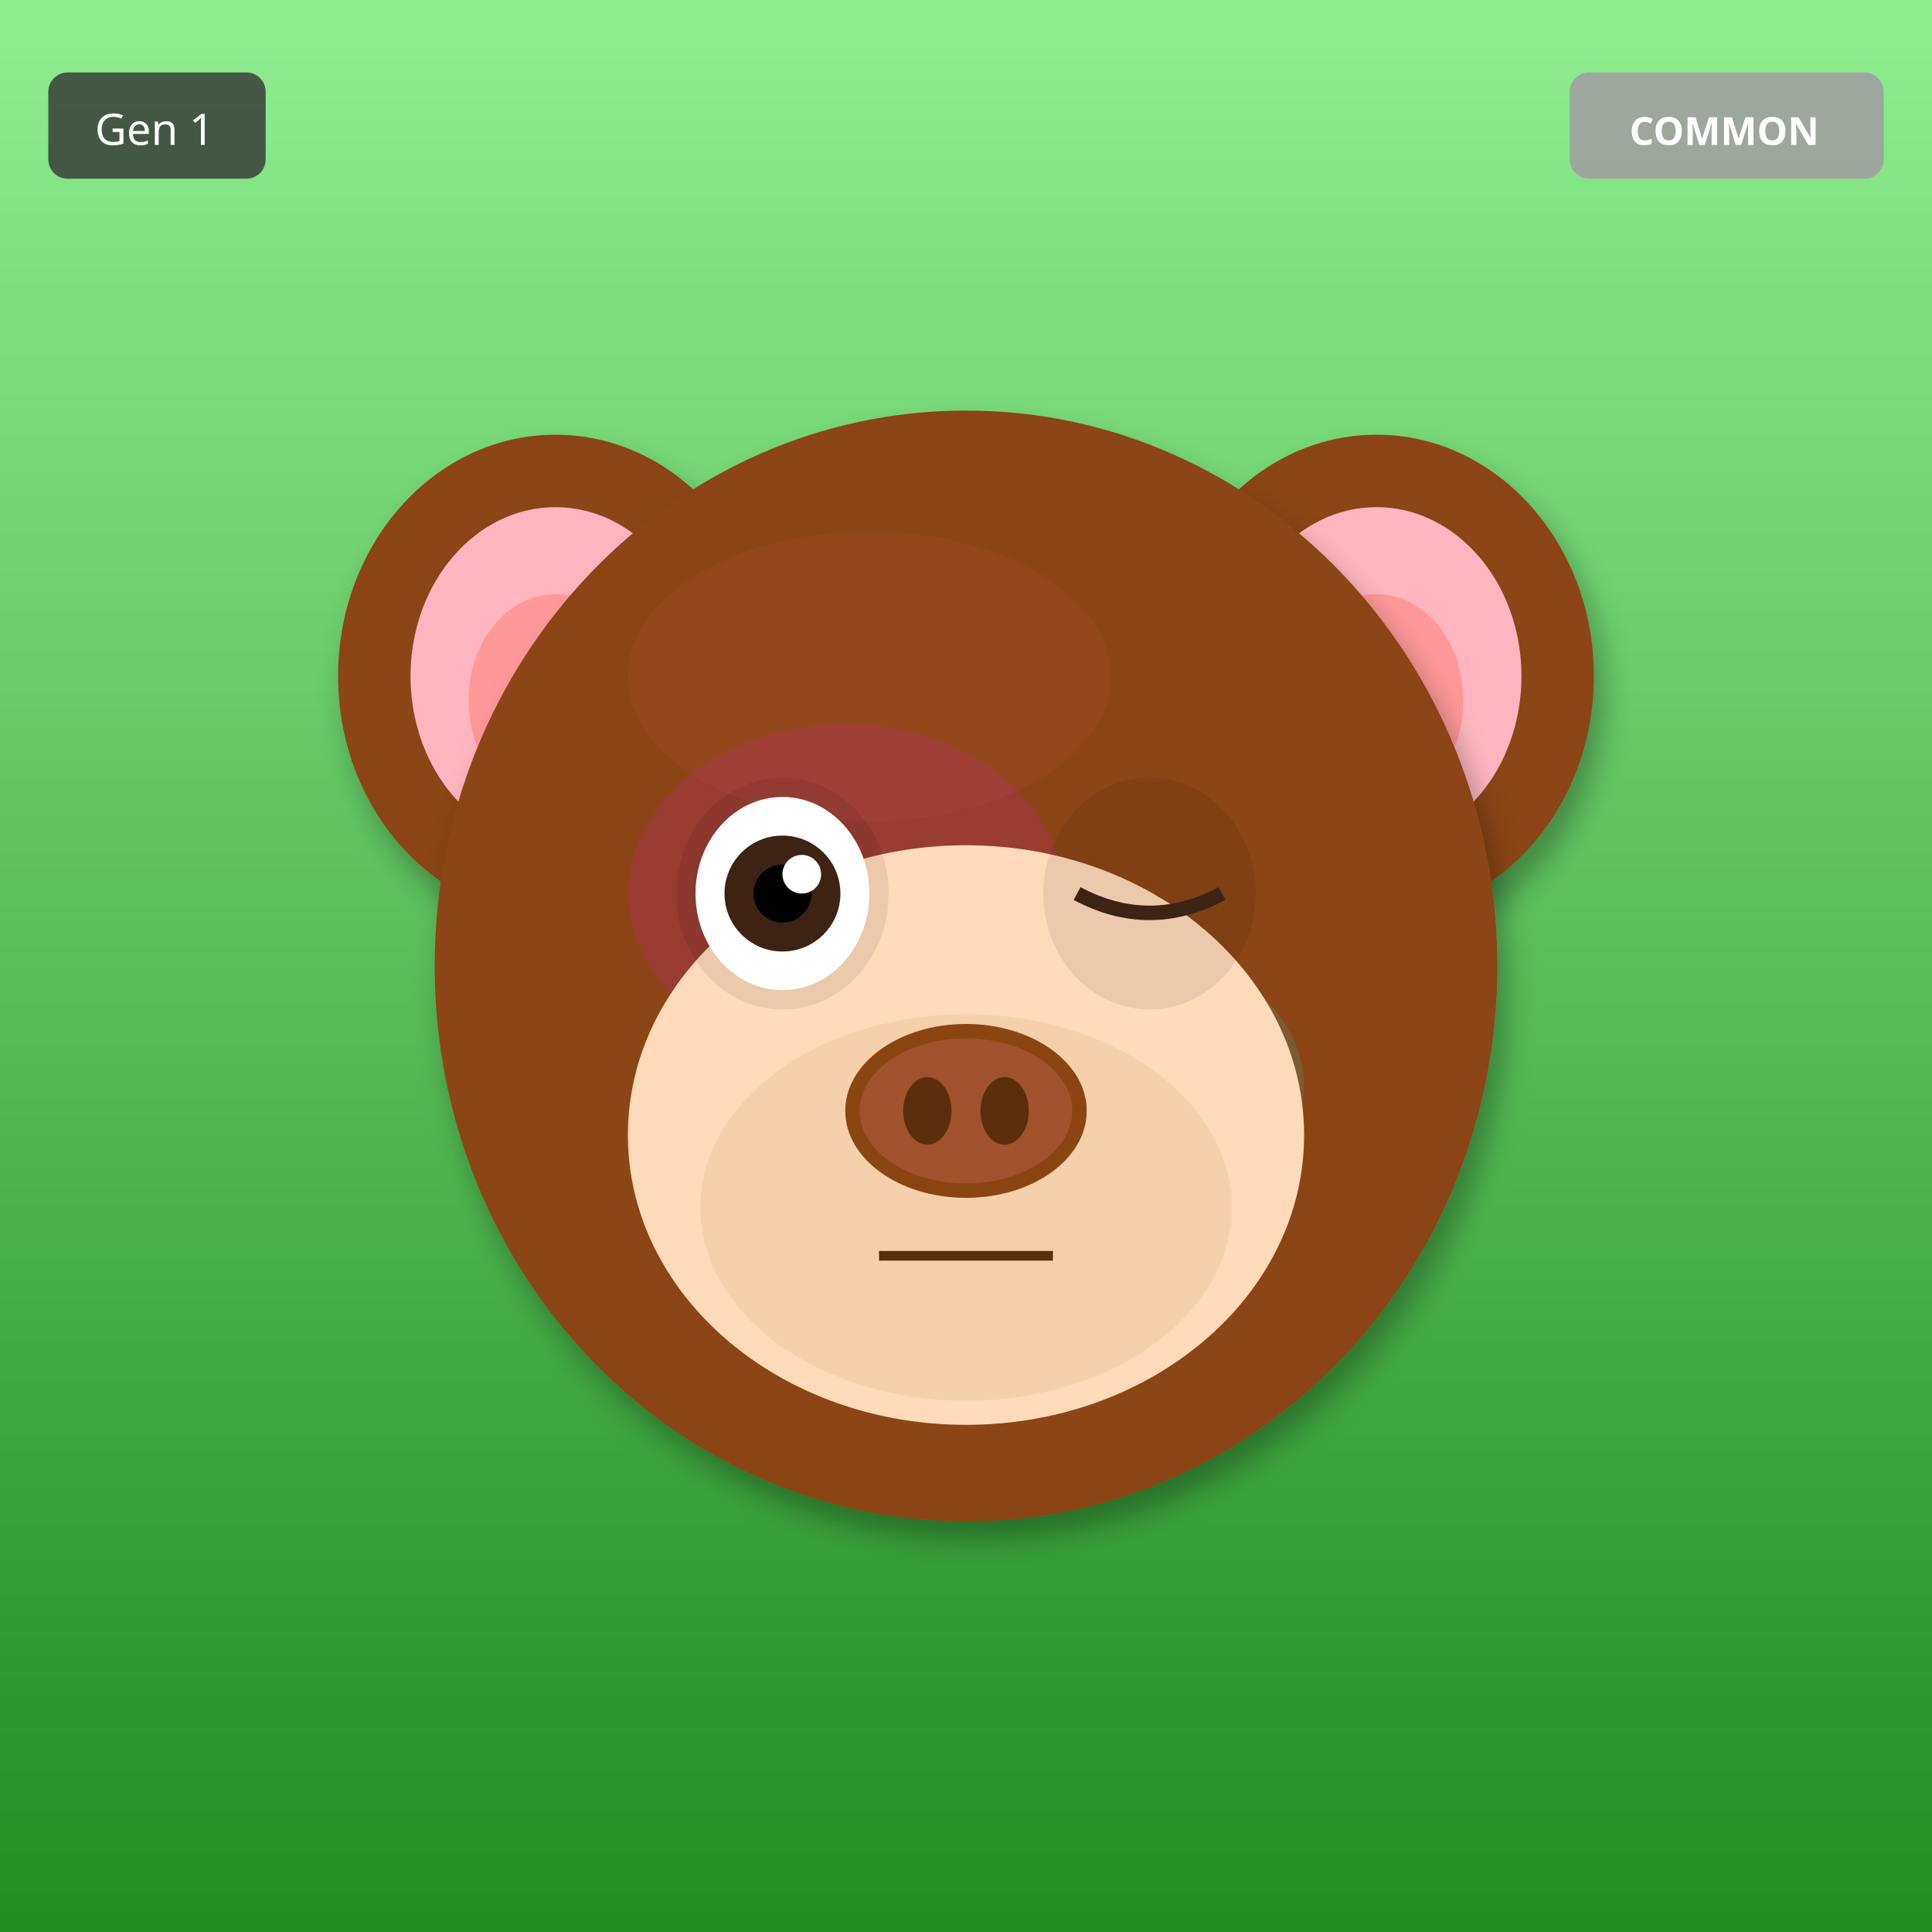
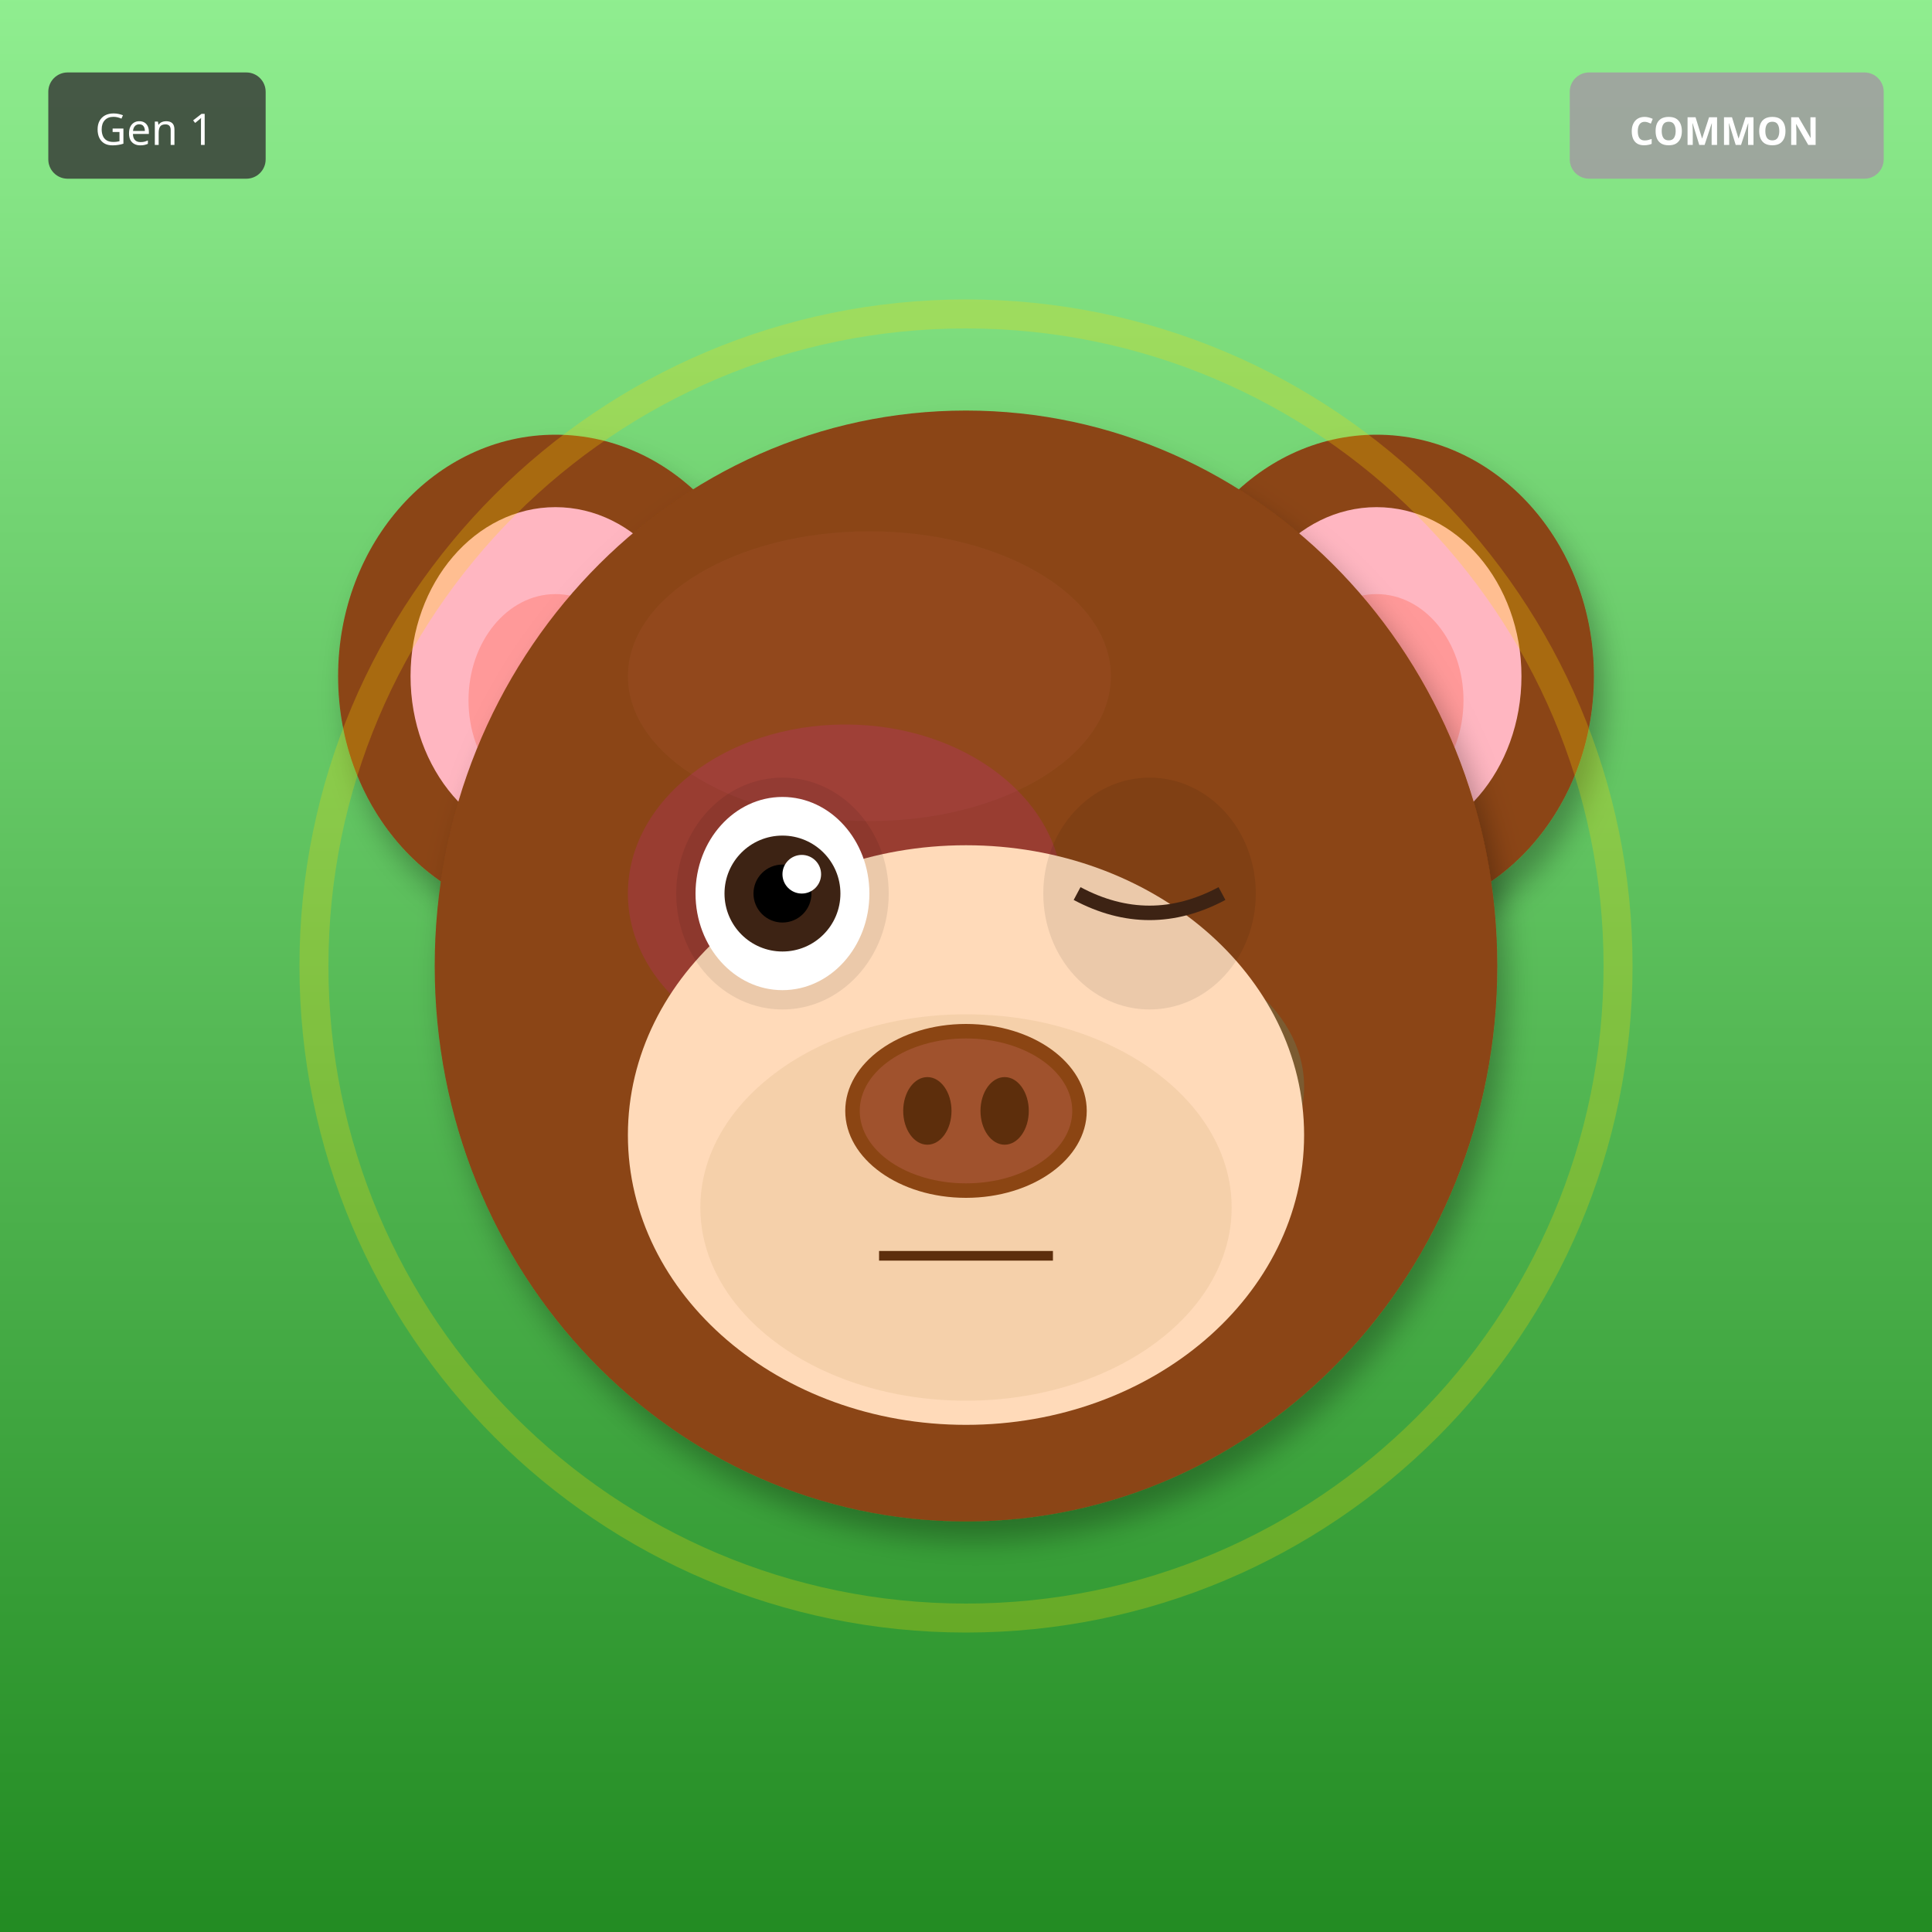
<svg xmlns="http://www.w3.org/2000/svg" width="400" height="400" viewBox="0 0 400 400">
  <defs>
    <filter id="shadow" x="-20%" y="-20%" width="140%" height="140%">
      <feDropShadow dx="2" dy="4" stdDeviation="3" flood-opacity="0.3" />
    </filter>
    <filter id="glow" x="-50%" y="-50%" width="200%" height="200%">
      <feGaussianBlur stdDeviation="8" result="blur" />
      <feMerge>
        <feMergeNode in="blur" />
        <feMergeNode in="SourceGraphic" />
      </feMerge>
    </filter>
    <linearGradient id="rainbow-body" x1="0%" y1="0%" x2="100%" y2="100%">
      <stop offset="0%" stop-color="#FF6B6B" />
      <stop offset="25%" stop-color="#FFE66D" />
      <stop offset="50%" stop-color="#4ECDC4" />
      <stop offset="75%" stop-color="#45B7D1" />
      <stop offset="100%" stop-color="#DDA0DD" />
    </linearGradient>
    <radialGradient id="galaxy-body" cx="30%" cy="30%">
      <stop offset="0%" stop-color="#E6E6FA" />
      <stop offset="50%" stop-color="#9370DB" />
      <stop offset="100%" stop-color="#1A0033" />
    </radialGradient>
    <linearGradient id="holo-body" x1="0%" y1="0%" x2="100%" y2="100%">
      <stop offset="0%" stop-color="#FF00FF" />
      <stop offset="50%" stop-color="#00FFFF" />
      <stop offset="100%" stop-color="#FFFF00" />
    </linearGradient>
    <linearGradient id="sky-gradient" x1="0%" y1="0%" x2="0%" y2="100%">
      <stop offset="0%" stop-color="#87CEEB" />
      <stop offset="100%" stop-color="#E0F4FF" />
    </linearGradient>
    <linearGradient id="grass-gradient" x1="0%" y1="0%" x2="0%" y2="100%">
      <stop offset="0%" stop-color="#90EE90" />
      <stop offset="100%" stop-color="#228B22" />
    </linearGradient>
    <linearGradient id="sunset-gradient" x1="0%" y1="0%" x2="0%" y2="100%">
      <stop offset="0%" stop-color="#FF6B6B" />
      <stop offset="50%" stop-color="#FFE66D" />
      <stop offset="100%" stop-color="#4ECDC4" />
    </linearGradient>
    <linearGradient id="aurora-gradient" x1="0%" y1="0%" x2="100%" y2="100%">
      <stop offset="0%" stop-color="#0D1B2A" />
      <stop offset="30%" stop-color="#00FF7F" />
      <stop offset="70%" stop-color="#FF00FF" />
      <stop offset="100%" stop-color="#0D1B2A" />
    </linearGradient>
    <radialGradient id="multiverse-gradient" cx="50%" cy="50%">
      <stop offset="0%" stop-color="#FFD700" />
      <stop offset="40%" stop-color="#FF00FF" />
      <stop offset="70%" stop-color="#00FFFF" />
      <stop offset="100%" stop-color="#000" />
    </radialGradient>
    <linearGradient id="rift-gradient" x1="0%" y1="0%" x2="100%" y2="100%">
      <stop offset="0%" stop-color="#000" />
      <stop offset="30%" stop-color="#9400D3" />
      <stop offset="50%" stop-color="#00FFFF" />
      <stop offset="70%" stop-color="#9400D3" />
      <stop offset="100%" stop-color="#000" />
    </linearGradient>
    <linearGradient id="heaven-gradient" x1="0%" y1="0%" x2="0%" y2="100%">
      <stop offset="0%" stop-color="#FFF" />
      <stop offset="50%" stop-color="#FFD700" stop-opacity="0.3" />
      <stop offset="100%" stop-color="#F0F8FF" />
    </linearGradient>
    <clipPath id="head-clip">
      <ellipse cx="200" cy="200" rx="110" ry="115" />
    </clipPath>
  </defs>
  <rect width="400" height="400" fill="url(#grass-gradient)" />
  <ellipse cx="115" cy="140" rx="45" ry="50" fill="#8B4513" filter="url(#shadow)" />
  <ellipse cx="115" cy="140" rx="30" ry="35" fill="#FFB6C1" />
  <ellipse cx="115" cy="145" rx="18" ry="22" fill="#FF9999" />
  <ellipse cx="285" cy="140" rx="45" ry="50" fill="#8B4513" filter="url(#shadow)" />
  <ellipse cx="285" cy="140" rx="30" ry="35" fill="#FFB6C1" />
  <ellipse cx="285" cy="145" rx="18" ry="22" fill="#FF9999" />
  <ellipse cx="200" cy="200" rx="110" ry="115" fill="#8B4513" filter="url(#shadow)" />
  <ellipse cx="180" cy="140" rx="50" ry="30" fill="#A0522D" opacity="0.3" />
  <g clip-path="url(#head-clip)">
    <ellipse cx="175" cy="185" rx="45" ry="35" fill="#FF00FF" opacity="0.12" />
    <ellipse cx="230" cy="225" rx="40" ry="30" fill="#00FFFF" opacity="0.12" />
  </g>
  <ellipse cx="200" cy="235" rx="70" ry="60" fill="#FFDAB9" />
  <ellipse cx="200" cy="250" rx="55" ry="40" fill="#DEB887" opacity="0.3" />
  <ellipse cx="162" cy="185" rx="22" ry="24" fill="#000" opacity="0.08" />
  <ellipse cx="238" cy="185" rx="22" ry="24" fill="#000" opacity="0.08" />
  <ellipse cx="162" cy="185" rx="18" ry="20" fill="white" />
  <circle cx="162" cy="185" r="12" fill="#3D2314" />
  <circle cx="162" cy="185" r="6" fill="#000" />
  <circle cx="166" cy="181" r="4" fill="white" />
  <path d="M223 185 Q238 193 253 185" stroke="#3D2314" stroke-width="3" fill="none" />
  <g>
    <ellipse cx="200" cy="230" rx="25" ry="18" fill="#8B4513" />
    <ellipse cx="200" cy="230" rx="22" ry="15" fill="#A0522D" />
    <ellipse cx="192" cy="230" rx="5" ry="7" fill="#5D2E0C" />
    <ellipse cx="208" cy="230" rx="5" ry="7" fill="#5D2E0C" />
  </g>
  <line x1="182" y1="260" x2="218" y2="260" stroke="#5D2E0C" stroke-width="2" />
+   <circle cx="200" cy="200" r="135" fill="none" stroke="#FFD700" stroke-width="6" opacity="0.25" />
  <g transform="translate(325, 15)">
    <rect width="65" height="22" rx="4" fill="#A0A0A0" opacity="0.9" />
    <text x="32" y="15" font-size="8" fill="#FFF" text-anchor="middle" font-family="sans-serif" font-weight="bold">COMMON</text>
  </g>
  <g transform="translate(10, 15)">
    <rect width="45" height="22" rx="4" fill="#333" opacity="0.8" />
    <text x="22" y="15" font-size="9" fill="#FFF" text-anchor="middle" font-family="sans-serif">Gen 1</text>
  </g>
</svg>
